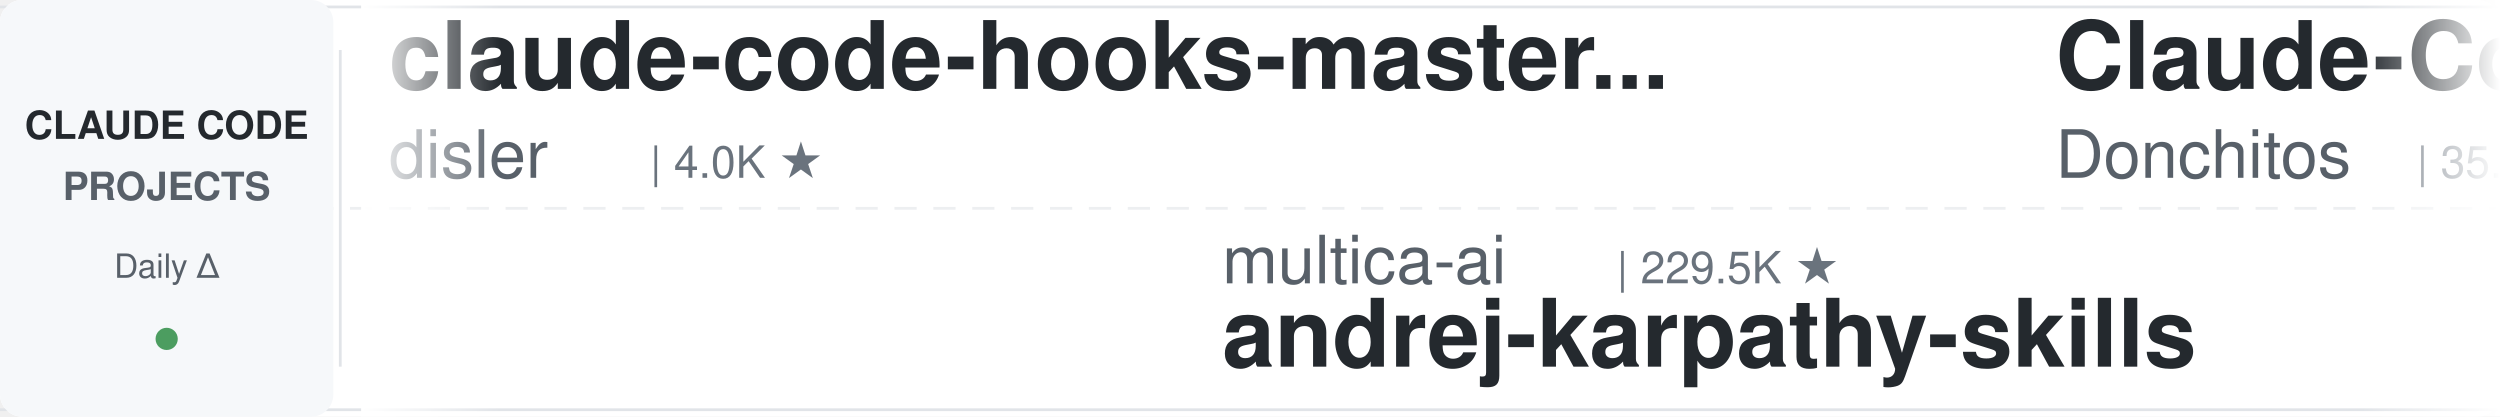
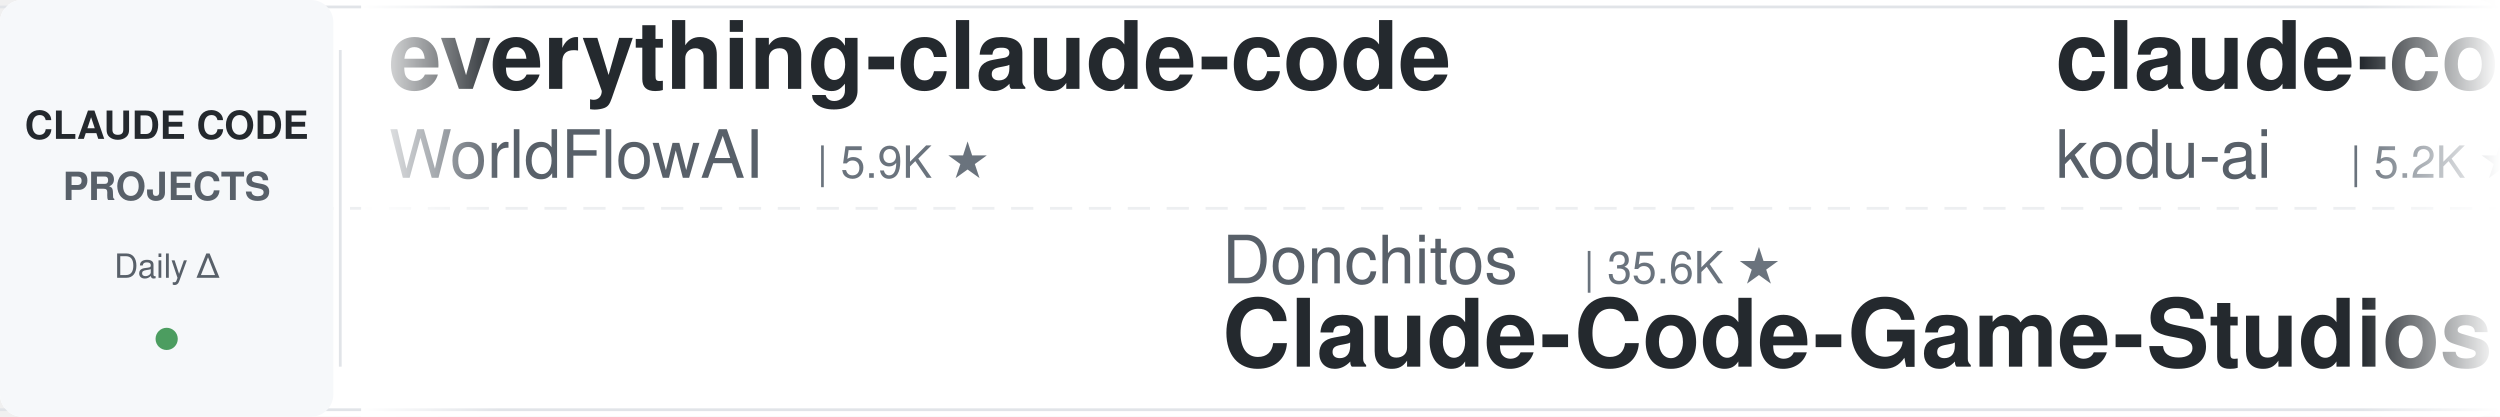
<svg xmlns="http://www.w3.org/2000/svg" width="900" height="150">
  <defs>
    <linearGradient id="leftFade" x1="0%" y1="0%" x2="100%" y2="0%">
      <stop offset="0%" style="stop-color:#ffffff;stop-opacity:1" />
      <stop offset="100%" style="stop-color:#ffffff;stop-opacity:0" />
    </linearGradient>
    <linearGradient id="rightFade" x1="0%" y1="0%" x2="100%" y2="0%">
      <stop offset="0%" style="stop-color:#ffffff;stop-opacity:0" />
      <stop offset="100%" style="stop-color:#ffffff;stop-opacity:1" />
    </linearGradient>
  </defs>
  <rect width="900" height="150" fill="#ffffff" rx="8" />
  <rect x="0" y="2" width="900" height="1" fill="#e1e4e8" />
  <rect x="0" y="147" width="900" height="1" fill="#e1e4e8" />
  <line x1="0" y1="75" x2="900" y2="75" stroke="#e1e4e8" stroke-width="1" stroke-dasharray="8 6" opacity="0.6" />
  <rect x="0" y="0" width="120" height="150" fill="#f6f8fa" rx="8" />
  <text x="60" y="50" font-family="-apple-system, BlinkMacSystemFont, 'Segoe UI', Helvetica, Arial, sans-serif" font-size="14" font-weight="600" fill="#24292e" text-anchor="middle">CLAUDE CODE</text>
  <text x="60" y="72" font-family="-apple-system, BlinkMacSystemFont, 'Segoe UI', Helvetica, Arial, sans-serif" font-size="14" font-weight="600" fill="#586069" text-anchor="middle">PROJECTS</text>
  <text x="60" y="100" font-family="-apple-system, BlinkMacSystemFont, 'Segoe UI', Helvetica, Arial, sans-serif" font-size="12" font-weight="500" fill="#586069" text-anchor="middle">Daily Δ</text>
  <circle cx="60" cy="122" r="4" fill="#22863a" opacity="0.8" />
  <rect x="122" y="18" width="1" height="114" fill="#e1e4e8" />
  <clipPath id="tickerClip">
    <rect x="130" y="0" width="770" height="150" />
  </clipPath>
  <g clip-path="url(#tickerClip)">
    <g id="tickerItems">
      <animateTransform attributeName="transform" attributeType="XML" type="translate" from="0 0" to="-3000 0" dur="54s" repeatCount="indefinite" />
      <g transform="translate(0, 0)">
-         <text x="140" y="32" font-family="-apple-system, BlinkMacSystemFont, 'Segoe UI', Helvetica, Arial, sans-serif" font-size="34" font-weight="600" fill="#24292e">claude-code-hooks-master...</text>
-         <text x="140" y="64" font-family="-apple-system, BlinkMacSystemFont, 'Segoe UI', Helvetica, Arial, sans-serif" font-size="24" font-weight="400" fill="#586069">disler</text>
-         <text x="234" y="64" font-family="-apple-system, BlinkMacSystemFont, 'Segoe UI', Helvetica, Arial, sans-serif" font-size="16" font-weight="500" fill="#6a737d">| 4.0K ★</text>
+         <text x="140" y="32" font-family="-apple-system, BlinkMacSystemFont, 'Segoe UI', Helvetica, Arial, sans-serif" font-size="34" font-weight="600" fill="#24292e">everything-claude-code</text>
+         <text x="140" y="64" font-family="-apple-system, BlinkMacSystemFont, 'Segoe UI', Helvetica, Arial, sans-serif" font-size="24" font-weight="400" fill="#586069">WorldFlowAI</text>
+         <text x="294" y="64" font-family="-apple-system, BlinkMacSystemFont, 'Segoe UI', Helvetica, Arial, sans-serif" font-size="16" font-weight="500" fill="#6a737d">| 5.9K ★</text>
      </g>
      <g transform="translate(300, 0)">
-         <text x="140" y="102" font-family="-apple-system, BlinkMacSystemFont, 'Segoe UI', Helvetica, Arial, sans-serif" font-size="24" font-weight="400" fill="#586069">multica-ai</text>
-         <text x="282" y="102" font-family="-apple-system, BlinkMacSystemFont, 'Segoe UI', Helvetica, Arial, sans-serif" font-size="16" font-weight="500" fill="#6a737d">| 229.5K ★</text>
-         <text x="140" y="132" font-family="-apple-system, BlinkMacSystemFont, 'Segoe UI', Helvetica, Arial, sans-serif" font-size="34" font-weight="600" fill="#24292e">andrej-karpathy-skills</text>
+         <text x="140" y="102" font-family="-apple-system, BlinkMacSystemFont, 'Segoe UI', Helvetica, Arial, sans-serif" font-size="24" font-weight="400" fill="#586069">Donchitos</text>
+         <text x="270" y="102" font-family="-apple-system, BlinkMacSystemFont, 'Segoe UI', Helvetica, Arial, sans-serif" font-size="16" font-weight="500" fill="#6a737d">| 35.6K ★</text>
+         <text x="140" y="132" font-family="-apple-system, BlinkMacSystemFont, 'Segoe UI', Helvetica, Arial, sans-serif" font-size="34" font-weight="600" fill="#24292e">Claude-Code-Game-Studios</text>
      </g>
      <g transform="translate(600, 0)">
-         <text x="140" y="32" font-family="-apple-system, BlinkMacSystemFont, 'Segoe UI', Helvetica, Arial, sans-serif" font-size="34" font-weight="600" fill="#24292e">Claude-Code-Game-Studios</text>
-         <text x="140" y="64" font-family="-apple-system, BlinkMacSystemFont, 'Segoe UI', Helvetica, Arial, sans-serif" font-size="24" font-weight="400" fill="#586069">Donchitos</text>
-         <text x="270" y="64" font-family="-apple-system, BlinkMacSystemFont, 'Segoe UI', Helvetica, Arial, sans-serif" font-size="16" font-weight="500" fill="#6a737d">| 35.4K ★</text>
+         <text x="140" y="32" font-family="-apple-system, BlinkMacSystemFont, 'Segoe UI', Helvetica, Arial, sans-serif" font-size="34" font-weight="600" fill="#24292e">claude-coder</text>
+         <text x="140" y="64" font-family="-apple-system, BlinkMacSystemFont, 'Segoe UI', Helvetica, Arial, sans-serif" font-size="24" font-weight="400" fill="#586069">kodu-ai</text>
+         <text x="246" y="64" font-family="-apple-system, BlinkMacSystemFont, 'Segoe UI', Helvetica, Arial, sans-serif" font-size="16" font-weight="500" fill="#6a737d">| 5.2K ★</text>
      </g>
      <g transform="translate(900, 0)">
-         <text x="140" y="102" font-family="-apple-system, BlinkMacSystemFont, 'Segoe UI', Helvetica, Arial, sans-serif" font-size="24" font-weight="400" fill="#586069">asgeirtj</text>
-         <text x="258" y="102" font-family="-apple-system, BlinkMacSystemFont, 'Segoe UI', Helvetica, Arial, sans-serif" font-size="16" font-weight="500" fill="#6a737d">| 70.8K ★</text>
-         <text x="140" y="132" font-family="-apple-system, BlinkMacSystemFont, 'Segoe UI', Helvetica, Arial, sans-serif" font-size="34" font-weight="600" fill="#24292e">system_prompts_leaks</text>
+         <text x="140" y="102" font-family="-apple-system, BlinkMacSystemFont, 'Segoe UI', Helvetica, Arial, sans-serif" font-size="24" font-weight="400" fill="#586069">anthropics</text>
+         <text x="282" y="102" font-family="-apple-system, BlinkMacSystemFont, 'Segoe UI', Helvetica, Arial, sans-serif" font-size="16" font-weight="500" fill="#6a737d">| 9.8K ★</text>
+         <text x="140" y="132" font-family="-apple-system, BlinkMacSystemFont, 'Segoe UI', Helvetica, Arial, sans-serif" font-size="34" font-weight="600" fill="#24292e">claude-code-action</text>
      </g>
      <g transform="translate(1200, 0)">
-         <text x="140" y="32" font-family="-apple-system, BlinkMacSystemFont, 'Segoe UI', Helvetica, Arial, sans-serif" font-size="34" font-weight="600" fill="#24292e">claude_codex_bridge</text>
-         <text x="140" y="64" font-family="-apple-system, BlinkMacSystemFont, 'Segoe UI', Helvetica, Arial, sans-serif" font-size="24" font-weight="400" fill="#586069">SeemSeam</text>
-         <text x="258" y="64" font-family="-apple-system, BlinkMacSystemFont, 'Segoe UI', Helvetica, Arial, sans-serif" font-size="16" font-weight="500" fill="#6a737d">| 3.6K ★</text>
+         <text x="140" y="32" font-family="-apple-system, BlinkMacSystemFont, 'Segoe UI', Helvetica, Arial, sans-serif" font-size="34" font-weight="600" fill="#24292e">ClaudeCodeAgents</text>
+         <text x="140" y="64" font-family="-apple-system, BlinkMacSystemFont, 'Segoe UI', Helvetica, Arial, sans-serif" font-size="24" font-weight="400" fill="#586069">darcyegb</text>
+         <text x="258" y="64" font-family="-apple-system, BlinkMacSystemFont, 'Segoe UI', Helvetica, Arial, sans-serif" font-size="16" font-weight="500" fill="#6a737d">| 779 ★</text>
      </g>
      <g transform="translate(1500, 0)">
        <text x="140" y="102" font-family="-apple-system, BlinkMacSystemFont, 'Segoe UI', Helvetica, Arial, sans-serif" font-size="24" font-weight="400" fill="#586069">andrew-kramer-inno</text>
        <text x="378" y="102" font-family="-apple-system, BlinkMacSystemFont, 'Segoe UI', Helvetica, Arial, sans-serif" font-size="16" font-weight="500" fill="#6a737d">| 595 ★</text>
        <text x="140" y="132" font-family="-apple-system, BlinkMacSystemFont, 'Segoe UI', Helvetica, Arial, sans-serif" font-size="34" font-weight="600" fill="#24292e">claude-code-source-build</text>
      </g>
      <g transform="translate(1800, 0)">
-         <text x="140" y="32" font-family="-apple-system, BlinkMacSystemFont, 'Segoe UI', Helvetica, Arial, sans-serif" font-size="34" font-weight="600" fill="#24292e">how-claude-code-works</text>
-         <text x="140" y="64" font-family="-apple-system, BlinkMacSystemFont, 'Segoe UI', Helvetica, Arial, sans-serif" font-size="24" font-weight="400" fill="#586069">Windy3f3f3f3f</text>
-         <text x="318" y="64" font-family="-apple-system, BlinkMacSystemFont, 'Segoe UI', Helvetica, Arial, sans-serif" font-size="16" font-weight="500" fill="#6a737d">| 3.8K ★</text>
+         <text x="140" y="32" font-family="-apple-system, BlinkMacSystemFont, 'Segoe UI', Helvetica, Arial, sans-serif" font-size="34" font-weight="600" fill="#24292e">arcads-claude-code-mrpai...</text>
+         <text x="140" y="64" font-family="-apple-system, BlinkMacSystemFont, 'Segoe UI', Helvetica, Arial, sans-serif" font-size="24" font-weight="400" fill="#586069">mrpaidsocial</text>
+         <text x="306" y="64" font-family="-apple-system, BlinkMacSystemFont, 'Segoe UI', Helvetica, Arial, sans-serif" font-size="16" font-weight="500" fill="#6a737d">| 1.7K ★</text>
      </g>
      <g transform="translate(2100, 0)">
-         <text x="140" y="102" font-family="-apple-system, BlinkMacSystemFont, 'Segoe UI', Helvetica, Arial, sans-serif" font-size="24" font-weight="400" fill="#586069">lorryjovens-hub</text>
-         <text x="342" y="102" font-family="-apple-system, BlinkMacSystemFont, 'Segoe UI', Helvetica, Arial, sans-serif" font-size="16" font-weight="500" fill="#6a737d">| 1.7K ★</text>
-         <text x="140" y="132" font-family="-apple-system, BlinkMacSystemFont, 'Segoe UI', Helvetica, Arial, sans-serif" font-size="34" font-weight="600" fill="#24292e">claude-code-rust</text>
+         <text x="140" y="102" font-family="-apple-system, BlinkMacSystemFont, 'Segoe UI', Helvetica, Arial, sans-serif" font-size="24" font-weight="400" fill="#586069">shareAI-lab</text>
+         <text x="294" y="102" font-family="-apple-system, BlinkMacSystemFont, 'Segoe UI', Helvetica, Arial, sans-serif" font-size="16" font-weight="500" fill="#6a737d">| 79.9K ★</text>
+         <text x="140" y="132" font-family="-apple-system, BlinkMacSystemFont, 'Segoe UI', Helvetica, Arial, sans-serif" font-size="34" font-weight="600" fill="#24292e">learn-claude-code</text>
      </g>
      <g transform="translate(2400, 0)">
+         <text x="140" y="32" font-family="-apple-system, BlinkMacSystemFont, 'Segoe UI', Helvetica, Arial, sans-serif" font-size="34" font-weight="600" fill="#24292e">my-claude-code-setup</text>
+         <text x="140" y="64" font-family="-apple-system, BlinkMacSystemFont, 'Segoe UI', Helvetica, Arial, sans-serif" font-size="24" font-weight="400" fill="#586069">centminmod</text>
+         <text x="282" y="64" font-family="-apple-system, BlinkMacSystemFont, 'Segoe UI', Helvetica, Arial, sans-serif" font-size="16" font-weight="500" fill="#6a737d">| 2.7K ★</text>
+       </g>
+       <g transform="translate(2700, 0)">
+         <text x="140" y="102" font-family="-apple-system, BlinkMacSystemFont, 'Segoe UI', Helvetica, Arial, sans-serif" font-size="24" font-weight="400" fill="#586069">disler</text>
+         <text x="234" y="102" font-family="-apple-system, BlinkMacSystemFont, 'Segoe UI', Helvetica, Arial, sans-serif" font-size="16" font-weight="500" fill="#6a737d">| 4.0K ★</text>
+         <text x="140" y="132" font-family="-apple-system, BlinkMacSystemFont, 'Segoe UI', Helvetica, Arial, sans-serif" font-size="34" font-weight="600" fill="#24292e">claude-code-hooks-master...</text>
+       </g>
+       <g transform="translate(3000, 0)">
        <text x="140" y="32" font-family="-apple-system, BlinkMacSystemFont, 'Segoe UI', Helvetica, Arial, sans-serif" font-size="34" font-weight="600" fill="#24292e">everything-claude-code</text>
        <text x="140" y="64" font-family="-apple-system, BlinkMacSystemFont, 'Segoe UI', Helvetica, Arial, sans-serif" font-size="24" font-weight="400" fill="#586069">WorldFlowAI</text>
        <text x="294" y="64" font-family="-apple-system, BlinkMacSystemFont, 'Segoe UI', Helvetica, Arial, sans-serif" font-size="16" font-weight="500" fill="#6a737d">| 5.9K ★</text>
      </g>
-       <g transform="translate(2700, 0)">
-         <text x="140" y="102" font-family="-apple-system, BlinkMacSystemFont, 'Segoe UI', Helvetica, Arial, sans-serif" font-size="24" font-weight="400" fill="#586069">Yuyz0112</text>
-         <text x="258" y="102" font-family="-apple-system, BlinkMacSystemFont, 'Segoe UI', Helvetica, Arial, sans-serif" font-size="16" font-weight="500" fill="#6a737d">| 2.4K ★</text>
-         <text x="140" y="132" font-family="-apple-system, BlinkMacSystemFont, 'Segoe UI', Helvetica, Arial, sans-serif" font-size="34" font-weight="600" fill="#24292e">claude-code-reverse</text>
-       </g>
-       <g transform="translate(3000, 0)">
-         <text x="140" y="32" font-family="-apple-system, BlinkMacSystemFont, 'Segoe UI', Helvetica, Arial, sans-serif" font-size="34" font-weight="600" fill="#24292e">claude-code-hooks-master...</text>
-         <text x="140" y="64" font-family="-apple-system, BlinkMacSystemFont, 'Segoe UI', Helvetica, Arial, sans-serif" font-size="24" font-weight="400" fill="#586069">disler</text>
-         <text x="234" y="64" font-family="-apple-system, BlinkMacSystemFont, 'Segoe UI', Helvetica, Arial, sans-serif" font-size="16" font-weight="500" fill="#6a737d">| 4.0K ★</text>
-       </g>
      <g transform="translate(3300, 0)">
-         <text x="140" y="102" font-family="-apple-system, BlinkMacSystemFont, 'Segoe UI', Helvetica, Arial, sans-serif" font-size="24" font-weight="400" fill="#586069">multica-ai</text>
-         <text x="282" y="102" font-family="-apple-system, BlinkMacSystemFont, 'Segoe UI', Helvetica, Arial, sans-serif" font-size="16" font-weight="500" fill="#6a737d">| 229.5K ★</text>
-         <text x="140" y="132" font-family="-apple-system, BlinkMacSystemFont, 'Segoe UI', Helvetica, Arial, sans-serif" font-size="34" font-weight="600" fill="#24292e">andrej-karpathy-skills</text>
+         <text x="140" y="102" font-family="-apple-system, BlinkMacSystemFont, 'Segoe UI', Helvetica, Arial, sans-serif" font-size="24" font-weight="400" fill="#586069">Donchitos</text>
+         <text x="270" y="102" font-family="-apple-system, BlinkMacSystemFont, 'Segoe UI', Helvetica, Arial, sans-serif" font-size="16" font-weight="500" fill="#6a737d">| 35.6K ★</text>
+         <text x="140" y="132" font-family="-apple-system, BlinkMacSystemFont, 'Segoe UI', Helvetica, Arial, sans-serif" font-size="34" font-weight="600" fill="#24292e">Claude-Code-Game-Studios</text>
      </g>
      <g transform="translate(3600, 0)">
-         <text x="140" y="32" font-family="-apple-system, BlinkMacSystemFont, 'Segoe UI', Helvetica, Arial, sans-serif" font-size="34" font-weight="600" fill="#24292e">Claude-Code-Game-Studios</text>
-         <text x="140" y="64" font-family="-apple-system, BlinkMacSystemFont, 'Segoe UI', Helvetica, Arial, sans-serif" font-size="24" font-weight="400" fill="#586069">Donchitos</text>
-         <text x="270" y="64" font-family="-apple-system, BlinkMacSystemFont, 'Segoe UI', Helvetica, Arial, sans-serif" font-size="16" font-weight="500" fill="#6a737d">| 35.4K ★</text>
+         <text x="140" y="32" font-family="-apple-system, BlinkMacSystemFont, 'Segoe UI', Helvetica, Arial, sans-serif" font-size="34" font-weight="600" fill="#24292e">claude-coder</text>
+         <text x="140" y="64" font-family="-apple-system, BlinkMacSystemFont, 'Segoe UI', Helvetica, Arial, sans-serif" font-size="24" font-weight="400" fill="#586069">kodu-ai</text>
+         <text x="246" y="64" font-family="-apple-system, BlinkMacSystemFont, 'Segoe UI', Helvetica, Arial, sans-serif" font-size="16" font-weight="500" fill="#6a737d">| 5.2K ★</text>
      </g>
      <g transform="translate(3900, 0)">
-         <text x="140" y="102" font-family="-apple-system, BlinkMacSystemFont, 'Segoe UI', Helvetica, Arial, sans-serif" font-size="24" font-weight="400" fill="#586069">asgeirtj</text>
-         <text x="258" y="102" font-family="-apple-system, BlinkMacSystemFont, 'Segoe UI', Helvetica, Arial, sans-serif" font-size="16" font-weight="500" fill="#6a737d">| 70.8K ★</text>
-         <text x="140" y="132" font-family="-apple-system, BlinkMacSystemFont, 'Segoe UI', Helvetica, Arial, sans-serif" font-size="34" font-weight="600" fill="#24292e">system_prompts_leaks</text>
+         <text x="140" y="102" font-family="-apple-system, BlinkMacSystemFont, 'Segoe UI', Helvetica, Arial, sans-serif" font-size="24" font-weight="400" fill="#586069">anthropics</text>
+         <text x="282" y="102" font-family="-apple-system, BlinkMacSystemFont, 'Segoe UI', Helvetica, Arial, sans-serif" font-size="16" font-weight="500" fill="#6a737d">| 9.8K ★</text>
+         <text x="140" y="132" font-family="-apple-system, BlinkMacSystemFont, 'Segoe UI', Helvetica, Arial, sans-serif" font-size="34" font-weight="600" fill="#24292e">claude-code-action</text>
      </g>
    </g>
  </g>
  <rect x="130" y="0" width="50" height="150" fill="url(#leftFade)" />
  <rect x="850" y="0" width="50" height="150" fill="url(#rightFade)" />
</svg>
